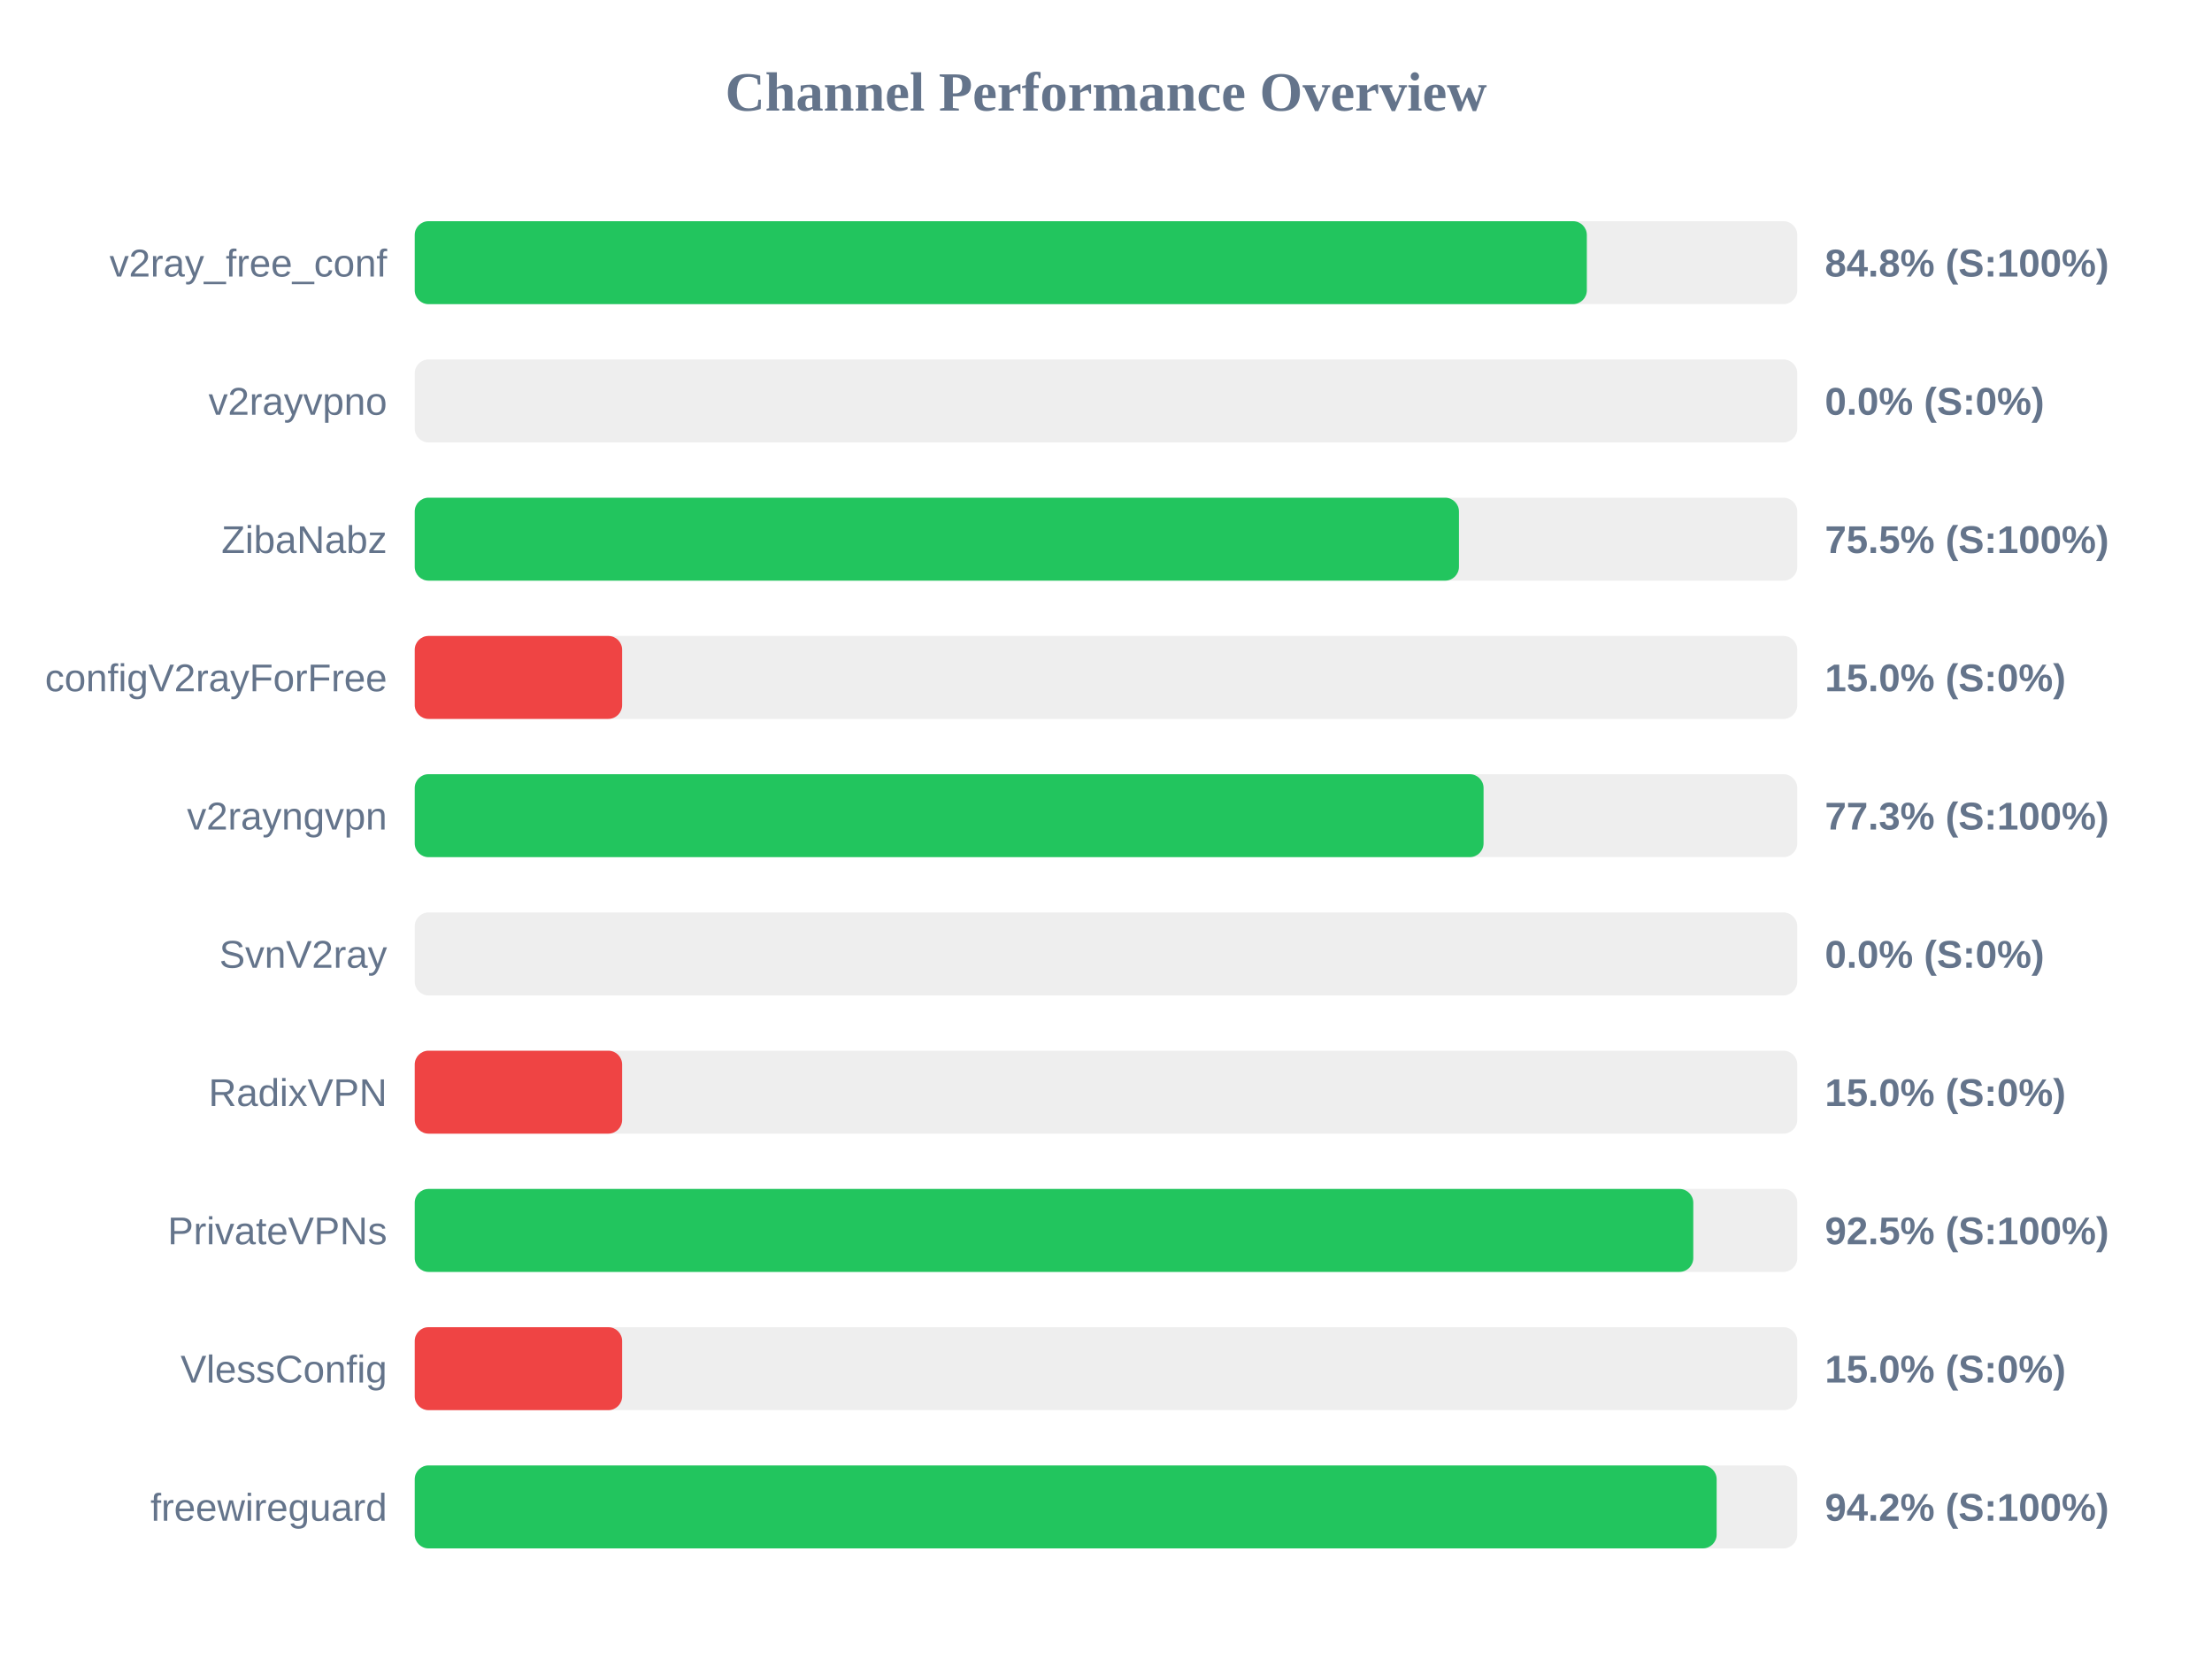
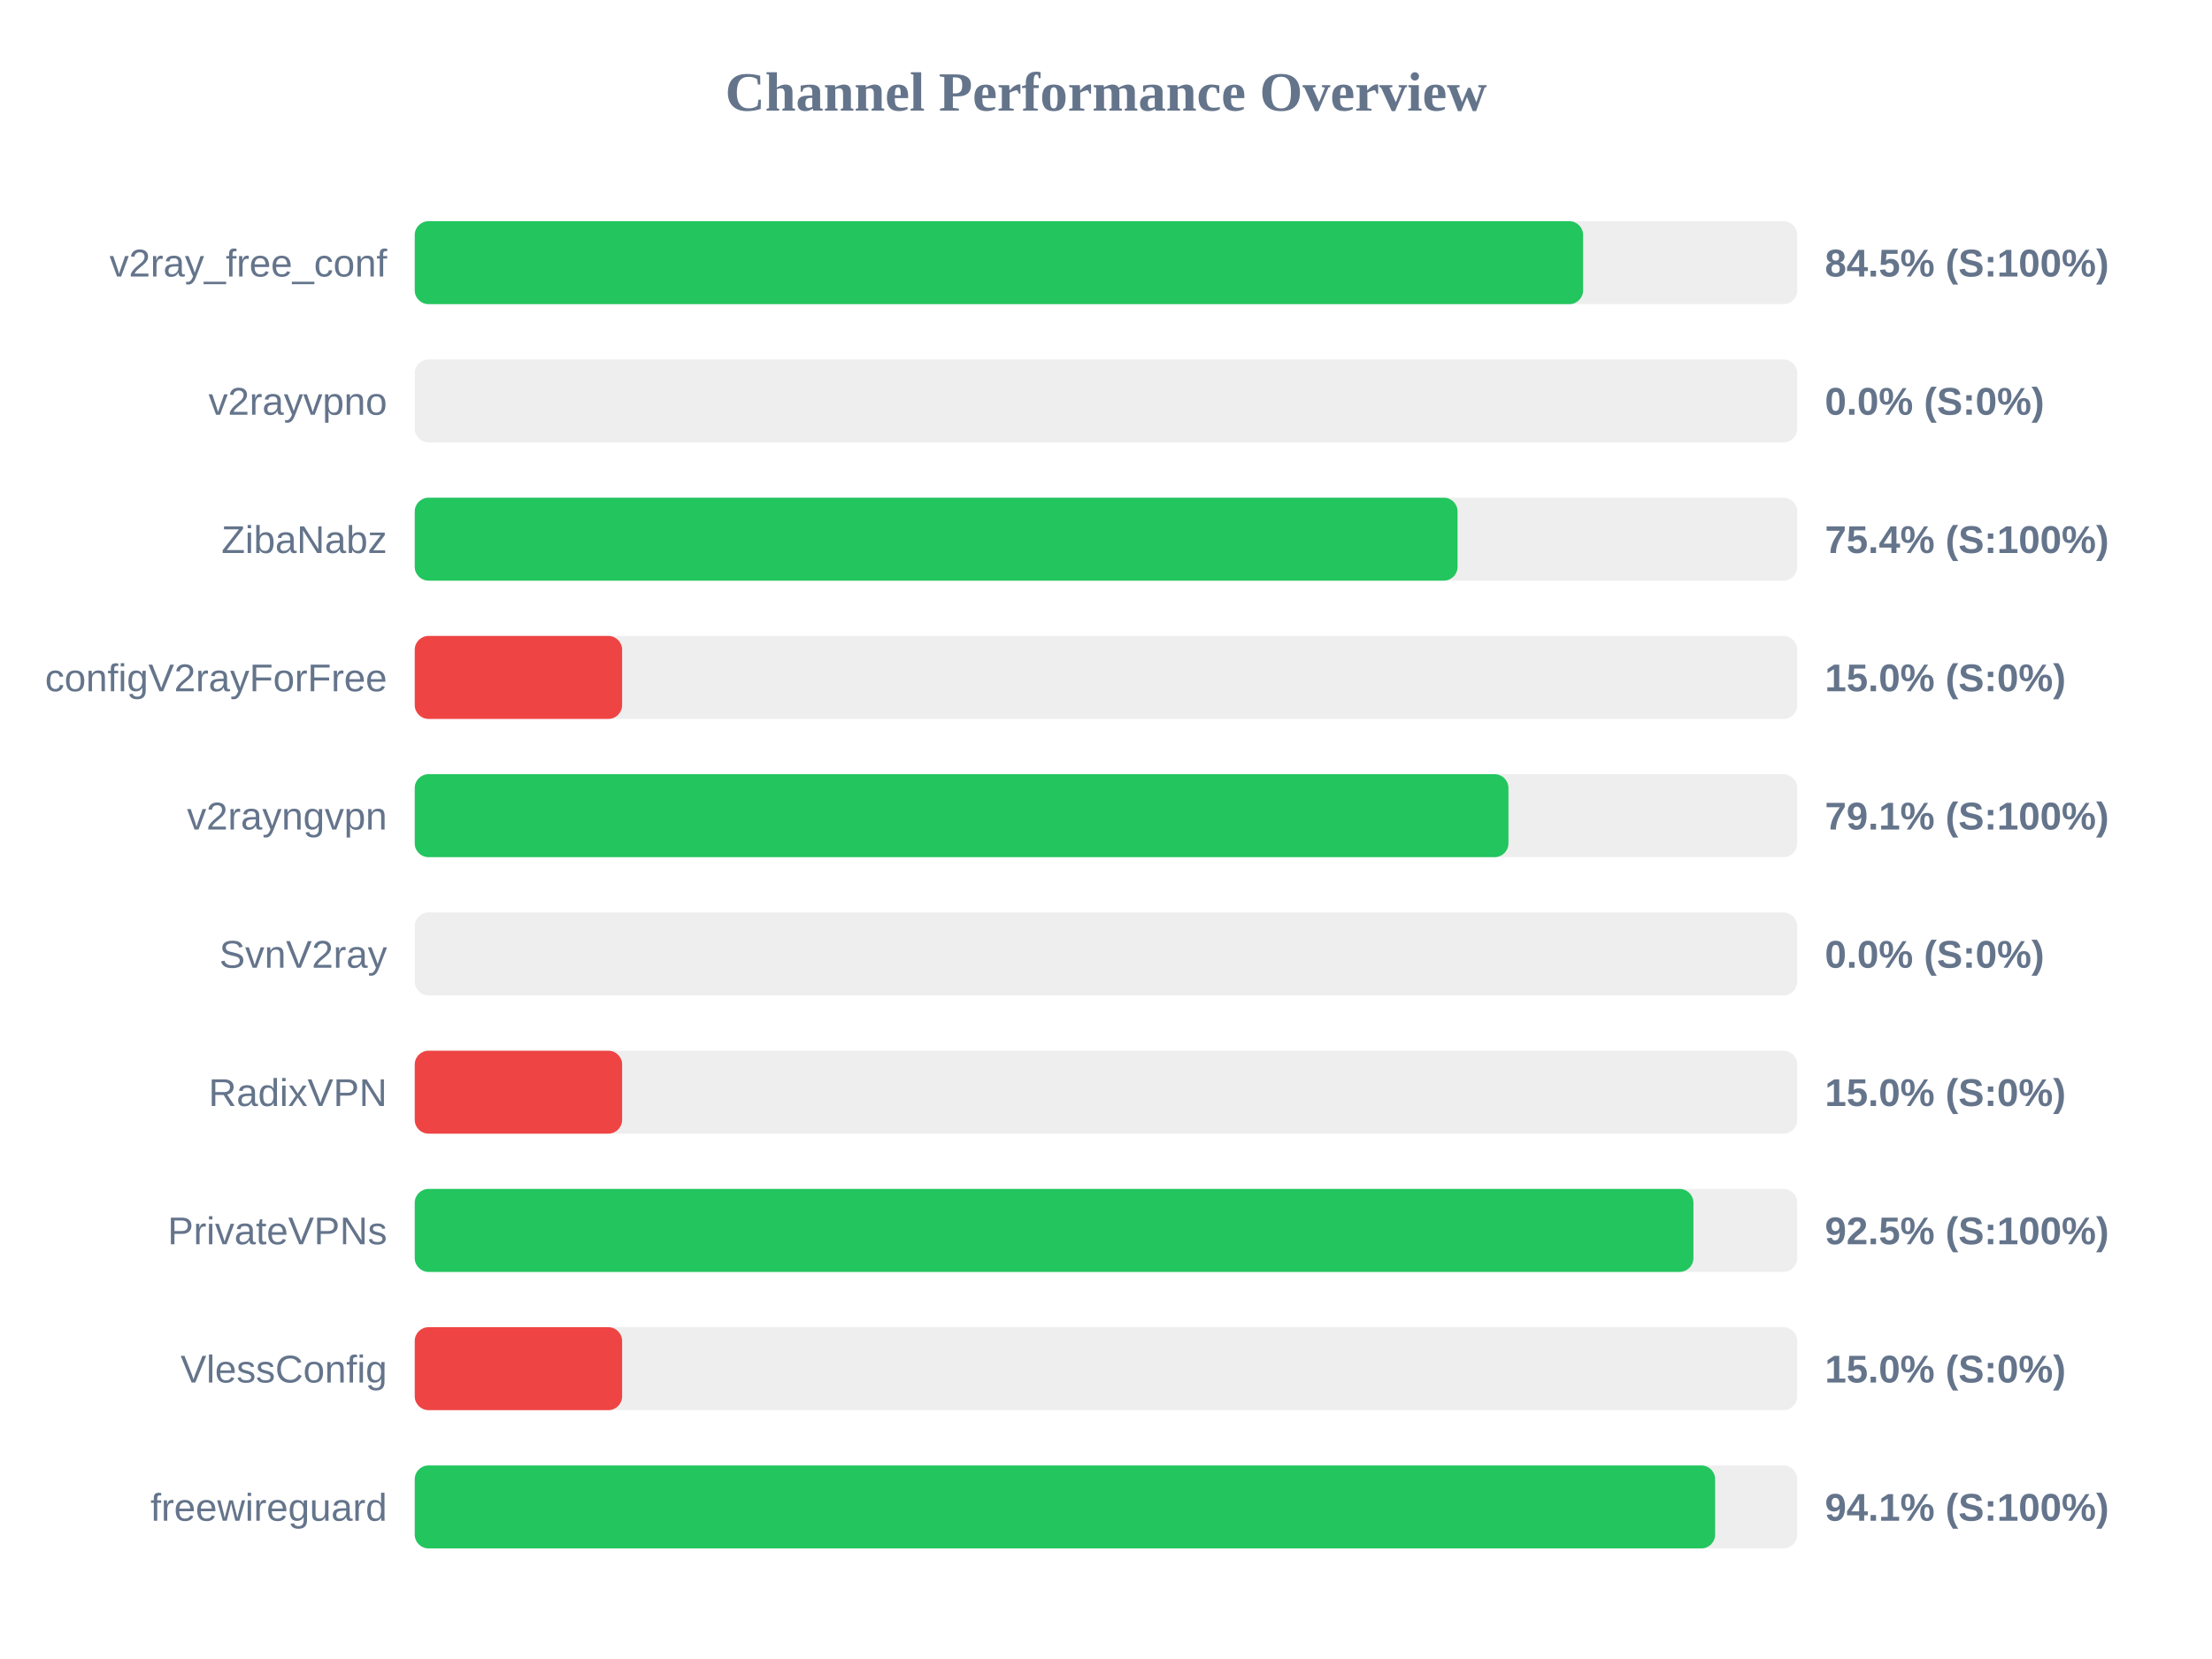
<svg xmlns="http://www.w3.org/2000/svg" width="800" height="600" version="1.1">
  <style>
        .row { font: 14px Arial; fill: #64748b; }
        .score { font: bold 14px Arial; fill: #64748b; }
    </style>
  <text x="400" y="40" text-anchor="middle" font-size="20px" font-weight="bold" fill="#64748b">Channel Performance Overview</text>
  <rect x="150" y="80" width="500" height="30" fill="#eee" rx="5" />
-   <rect x="150" y="80" width="423.9" height="30" fill="#22c55e" rx="5" />
+   <rect x="150" y="80" width="422.55" height="30" fill="#22c55e" rx="5" />
  <text x="140" y="100" text-anchor="end" class="row">v2ray_free_conf</text>
-   <text x="660" y="100" text-anchor="start" class="score">84.8% (S:100%)</text>
+   <text x="660" y="100" text-anchor="start" class="score">84.5% (S:100%)</text>
  <rect x="150" y="130" width="500" height="30" fill="#eee" rx="5" />
  <rect x="150" y="130" width="0.0" height="30" fill="#ef4444" rx="5" />
  <text x="140" y="150" text-anchor="end" class="row">v2rayvpno</text>
  <text x="660" y="150" text-anchor="start" class="score">0.0% (S:0%)</text>
  <rect x="150" y="180" width="500" height="30" fill="#eee" rx="5" />
-   <rect x="150" y="180" width="377.65" height="30" fill="#22c55e" rx="5" />
+   <rect x="150" y="180" width="377.15" height="30" fill="#22c55e" rx="5" />
  <text x="140" y="200" text-anchor="end" class="row">ZibaNabz</text>
-   <text x="660" y="200" text-anchor="start" class="score">75.5% (S:100%)</text>
+   <text x="660" y="200" text-anchor="start" class="score">75.4% (S:100%)</text>
  <rect x="150" y="230" width="500" height="30" fill="#eee" rx="5" />
  <rect x="150" y="230" width="75.0" height="30" fill="#ef4444" rx="5" />
  <text x="140" y="250" text-anchor="end" class="row">configV2rayForFree</text>
  <text x="660" y="250" text-anchor="start" class="score">15.0% (S:0%)</text>
  <rect x="150" y="280" width="500" height="30" fill="#eee" rx="5" />
-   <rect x="150" y="280" width="386.55" height="30" fill="#22c55e" rx="5" />
+   <rect x="150" y="280" width="395.55" height="30" fill="#22c55e" rx="5" />
  <text x="140" y="300" text-anchor="end" class="row">v2rayngvpn</text>
-   <text x="660" y="300" text-anchor="start" class="score">77.3% (S:100%)</text>
+   <text x="660" y="300" text-anchor="start" class="score">79.1% (S:100%)</text>
  <rect x="150" y="330" width="500" height="30" fill="#eee" rx="5" />
  <rect x="150" y="330" width="0.0" height="30" fill="#ef4444" rx="5" />
  <text x="140" y="350" text-anchor="end" class="row">SvnV2ray</text>
  <text x="660" y="350" text-anchor="start" class="score">0.0% (S:0%)</text>
  <rect x="150" y="380" width="500" height="30" fill="#eee" rx="5" />
  <rect x="150" y="380" width="75.0" height="30" fill="#ef4444" rx="5" />
  <text x="140" y="400" text-anchor="end" class="row">RadixVPN</text>
  <text x="660" y="400" text-anchor="start" class="score">15.0% (S:0%)</text>
  <rect x="150" y="430" width="500" height="30" fill="#eee" rx="5" />
-   <rect x="150" y="430" width="462.4" height="30" fill="#22c55e" rx="5" />
+   <rect x="150" y="430" width="462.45" height="30" fill="#22c55e" rx="5" />
  <text x="140" y="450" text-anchor="end" class="row">PrivateVPNs</text>
  <text x="660" y="450" text-anchor="start" class="score">92.5% (S:100%)</text>
  <rect x="150" y="480" width="500" height="30" fill="#eee" rx="5" />
  <rect x="150" y="480" width="75.0" height="30" fill="#ef4444" rx="5" />
  <text x="140" y="500" text-anchor="end" class="row">VlessConfig</text>
  <text x="660" y="500" text-anchor="start" class="score">15.0% (S:0%)</text>
  <rect x="150" y="530" width="500" height="30" fill="#eee" rx="5" />
-   <rect x="150" y="530" width="470.85" height="30" fill="#22c55e" rx="5" />
+   <rect x="150" y="530" width="470.3" height="30" fill="#22c55e" rx="5" />
  <text x="140" y="550" text-anchor="end" class="row">freewireguard</text>
-   <text x="660" y="550" text-anchor="start" class="score">94.2% (S:100%)</text>
+   <text x="660" y="550" text-anchor="start" class="score">94.1% (S:100%)</text>
</svg>
